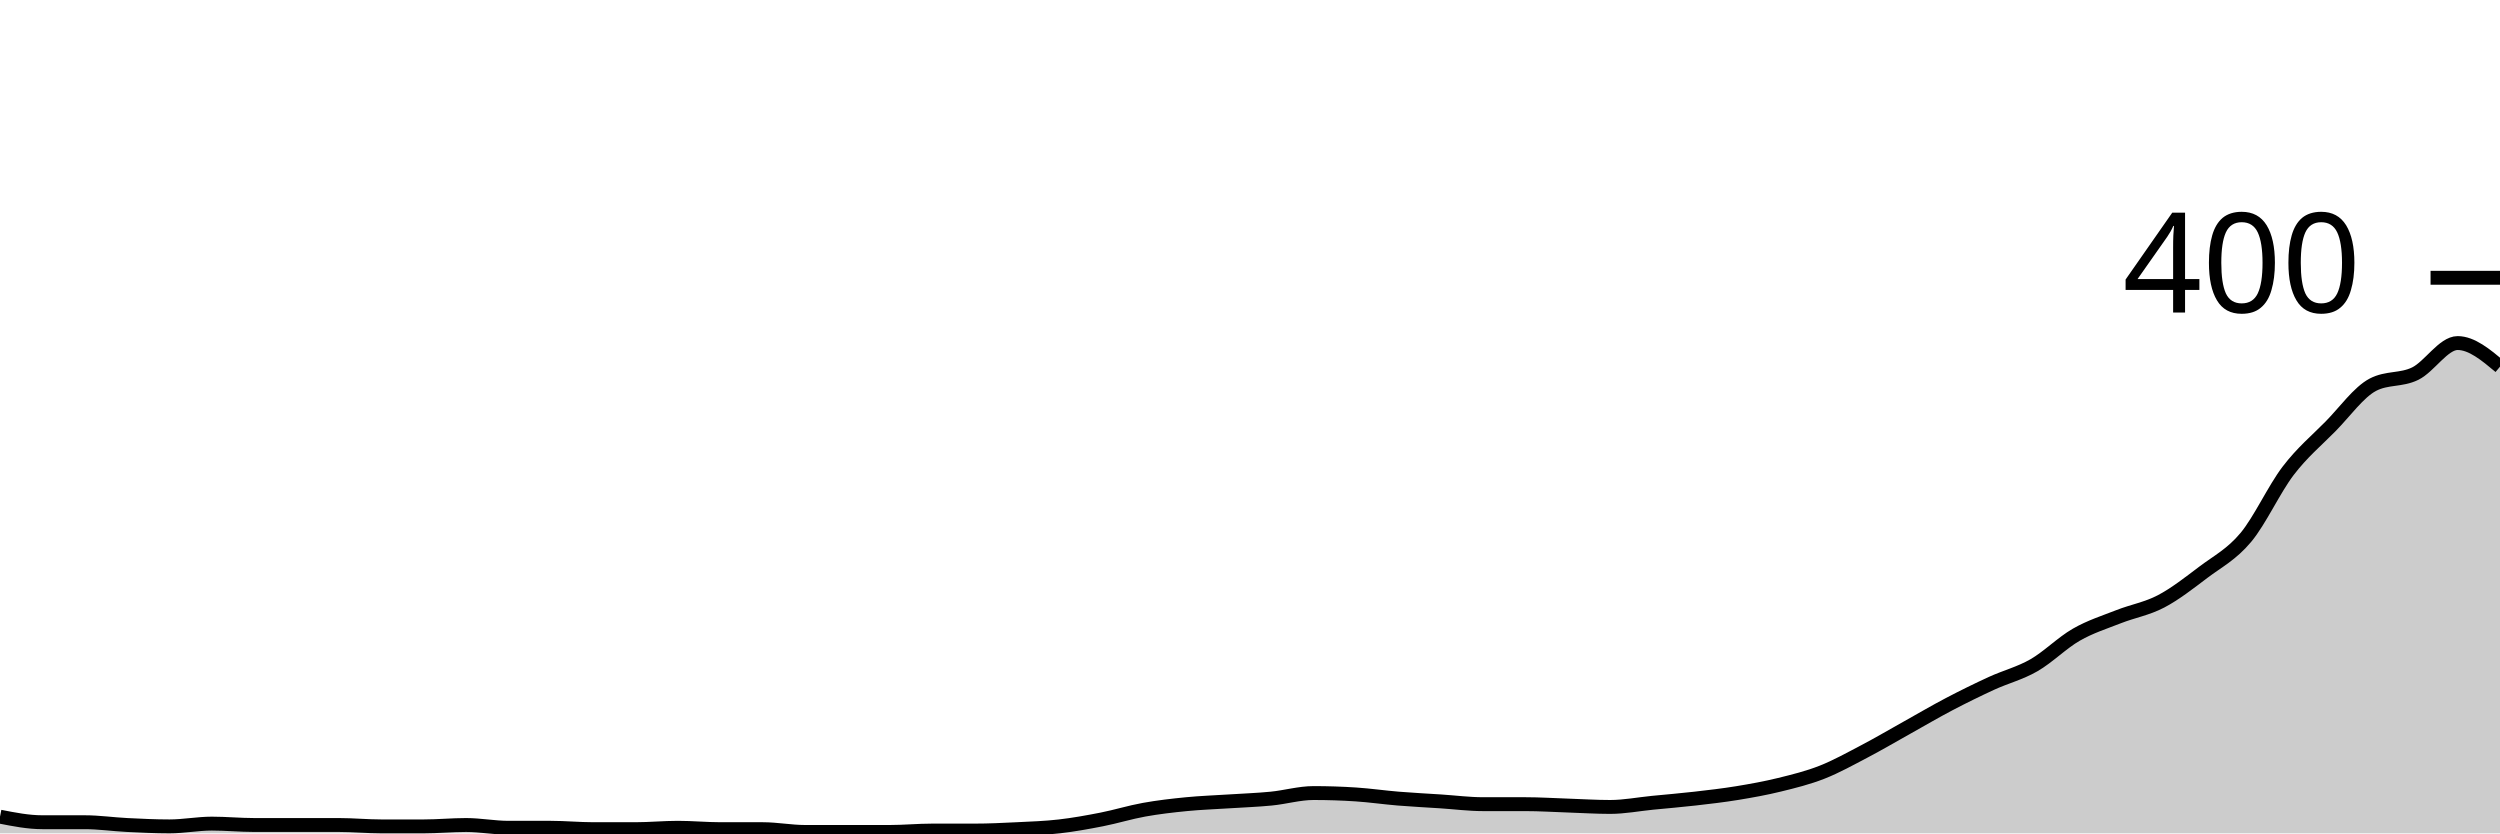
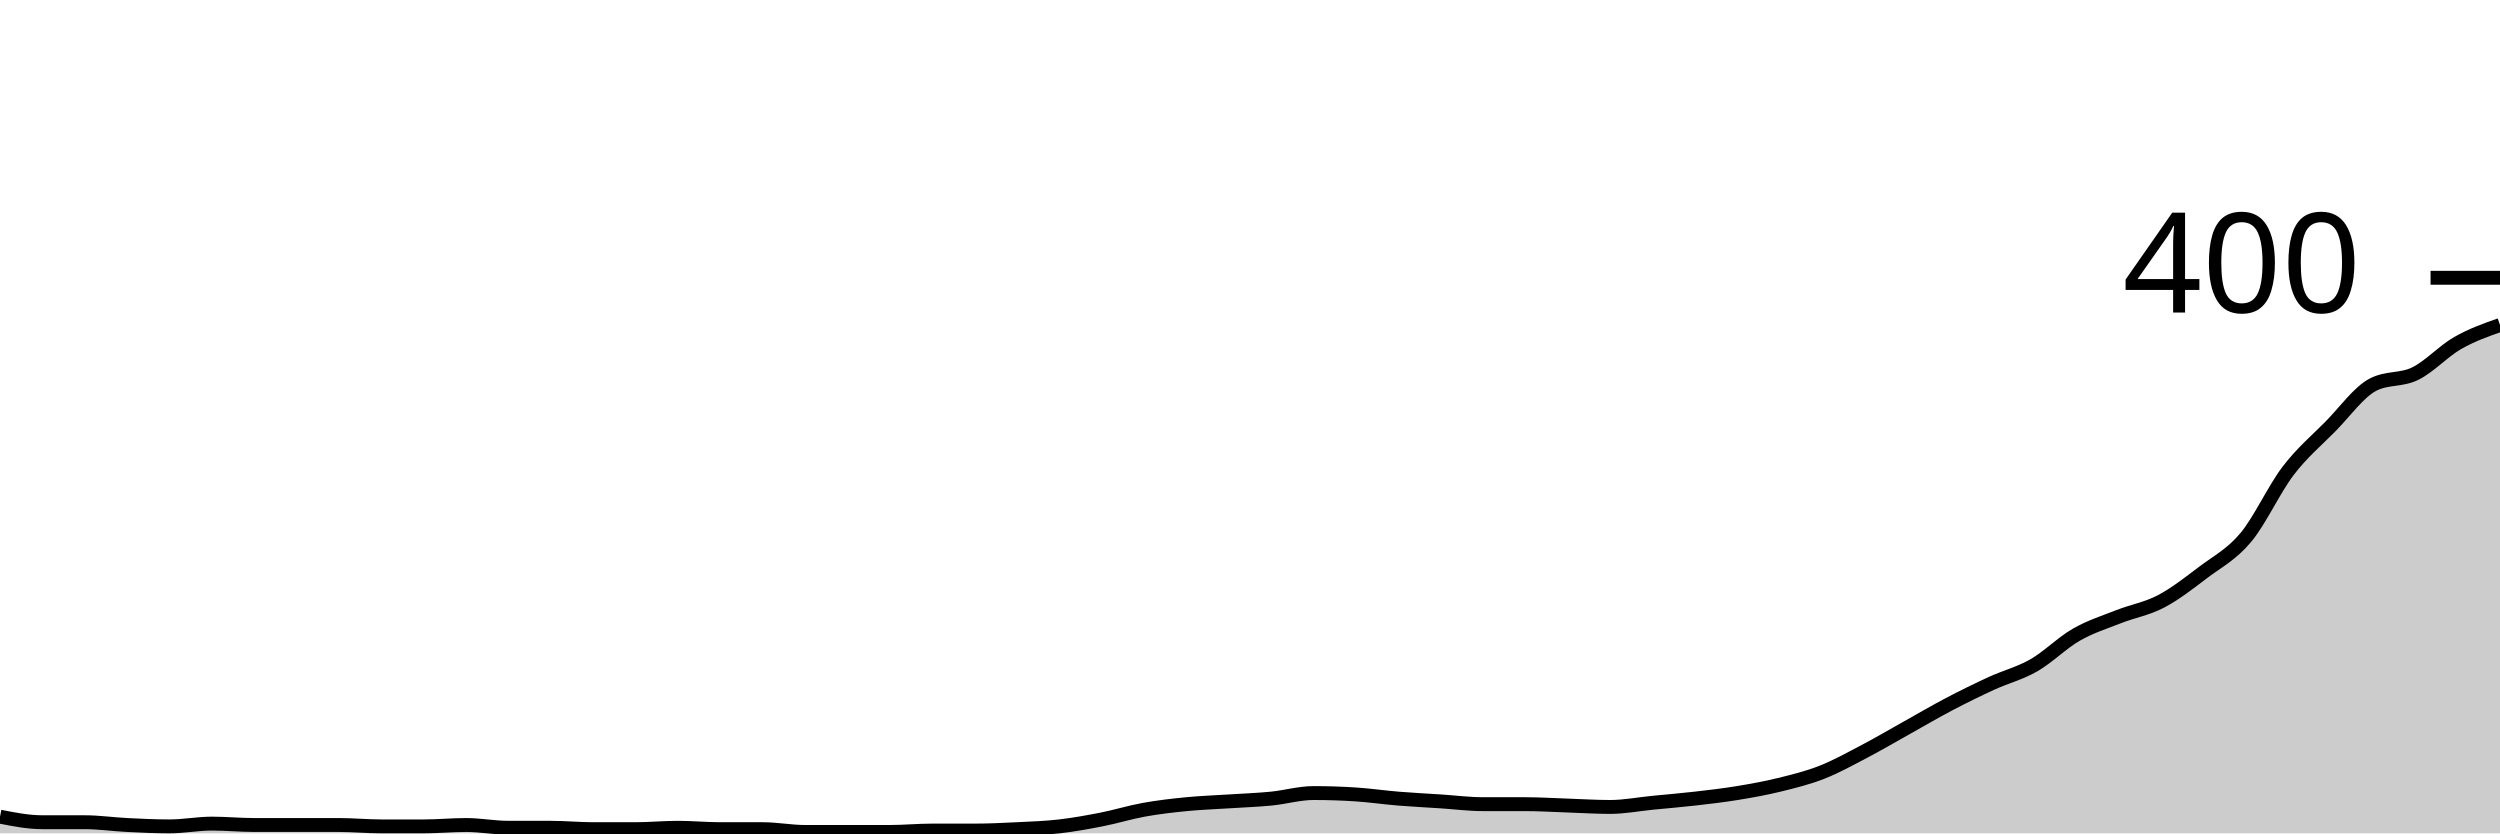
<svg xmlns="http://www.w3.org/2000/svg" viewBox="0 0 180 60">
  <g transform="translate(0,20)">
-     <path class="area" fill="rgba(0, 0, 0, 0.2)" d="M0,38.8C1.017,39,2.034,39.2,3.051,39.2C4.068,39.2,5.085,39.2,6.102,39.2C7.119,39.2,8.136,39.35,9.153,39.4C10.169,39.45,11.186,39.5,12.203,39.5C13.22,39.5,14.237,39.3,15.254,39.3C16.271,39.3,17.288,39.4,18.305,39.4C19.322,39.4,20.339,39.4,21.356,39.4C22.373,39.4,23.39,39.4,24.407,39.4C25.424,39.4,26.441,39.5,27.458,39.5C28.475,39.5,29.492,39.5,30.508,39.5C31.525,39.5,32.542,39.4,33.559,39.4C34.576,39.4,35.593,39.6,36.61,39.6C37.627,39.6,38.644,39.6,39.661,39.6C40.678,39.6,41.695,39.7,42.712,39.7C43.729,39.7,44.746,39.7,45.763,39.7C46.78,39.7,47.797,39.6,48.814,39.6C49.831,39.6,50.847,39.7,51.864,39.7C52.881,39.7,53.898,39.7,54.915,39.7C55.932,39.7,56.949,39.9,57.966,39.9C58.983,39.9,60,39.9,61.017,39.9C62.034,39.9,63.051,39.9,64.068,39.9C65.085,39.9,66.102,39.8,67.119,39.8C68.136,39.8,69.153,39.8,70.169,39.8C71.186,39.8,72.203,39.75,73.22,39.7C74.237,39.65,75.254,39.617,76.271,39.5C77.288,39.383,78.305,39.2,79.322,39C80.339,38.8,81.356,38.483,82.373,38.3C83.39,38.117,84.407,38,85.424,37.9C86.441,37.8,87.458,37.767,88.475,37.7C89.492,37.633,90.508,37.6,91.525,37.5C92.542,37.4,93.559,37.1,94.576,37.1C95.593,37.1,96.61,37.133,97.627,37.2C98.644,37.267,99.661,37.417,100.678,37.5C101.695,37.583,102.712,37.633,103.729,37.7C104.746,37.767,105.763,37.9,106.78,37.9C107.797,37.9,108.814,37.9,109.831,37.9C110.847,37.9,111.864,37.967,112.881,38C113.898,38.033,114.915,38.1,115.932,38.1C116.949,38.1,117.966,37.9,118.983,37.8C120,37.7,121.017,37.617,122.034,37.5C123.051,37.383,124.068,37.267,125.085,37.1C126.102,36.933,127.119,36.75,128.136,36.5C129.153,36.25,130.169,36,131.186,35.6C132.203,35.2,133.22,34.633,134.237,34.1C135.254,33.567,136.271,32.967,137.288,32.4C138.305,31.833,139.322,31.233,140.339,30.7C141.356,30.167,142.373,29.667,143.39,29.2C144.407,28.733,145.424,28.483,146.441,27.9C147.458,27.317,148.475,26.283,149.492,25.7C150.508,25.117,151.525,24.8,152.542,24.4C153.559,24,154.576,23.833,155.593,23.3C156.61,22.767,157.627,21.967,158.644,21.2C159.661,20.433,160.678,19.917,161.695,18.7C162.712,17.483,163.729,15.233,164.746,13.9C165.763,12.567,166.78,11.733,167.797,10.7C168.814,9.667,169.831,8.233,170.847,7.7C171.864,7.167,172.881,7.4,173.898,6.9C174.915,6.4,175.932,4.7,176.949,4.7C177.966,4.7,178.983,5.55,180,6.4L180,40C178.983,40,177.966,40,176.949,40C175.932,40,174.915,40,173.898,40C172.881,40,171.864,40,170.847,40C169.831,40,168.814,40,167.797,40C166.78,40,165.763,40,164.746,40C163.729,40,162.712,40,161.695,40C160.678,40,159.661,40,158.644,40C157.627,40,156.61,40,155.593,40C154.576,40,153.559,40,152.542,40C151.525,40,150.508,40,149.492,40C148.475,40,147.458,40,146.441,40C145.424,40,144.407,40,143.39,40C142.373,40,141.356,40,140.339,40C139.322,40,138.305,40,137.288,40C136.271,40,135.254,40,134.237,40C133.22,40,132.203,40,131.186,40C130.169,40,129.153,40,128.136,40C127.119,40,126.102,40,125.085,40C124.068,40,123.051,40,122.034,40C121.017,40,120,40,118.983,40C117.966,40,116.949,40,115.932,40C114.915,40,113.898,40,112.881,40C111.864,40,110.847,40,109.831,40C108.814,40,107.797,40,106.78,40C105.763,40,104.746,40,103.729,40C102.712,40,101.695,40,100.678,40C99.661,40,98.644,40,97.627,40C96.61,40,95.593,40,94.576,40C93.559,40,92.542,40,91.525,40C90.508,40,89.492,40,88.475,40C87.458,40,86.441,40,85.424,40C84.407,40,83.39,40,82.373,40C81.356,40,80.339,40,79.322,40C78.305,40,77.288,40,76.271,40C75.254,40,74.237,40,73.22,40C72.203,40,71.186,40,70.169,40C69.153,40,68.136,40,67.119,40C66.102,40,65.085,40,64.068,40C63.051,40,62.034,40,61.017,40C60,40,58.983,40,57.966,40C56.949,40,55.932,40,54.915,40C53.898,40,52.881,40,51.864,40C50.847,40,49.831,40,48.814,40C47.797,40,46.78,40,45.763,40C44.746,40,43.729,40,42.712,40C41.695,40,40.678,40,39.661,40C38.644,40,37.627,40,36.61,40C35.593,40,34.576,40,33.559,40C32.542,40,31.525,40,30.508,40C29.492,40,28.475,40,27.458,40C26.441,40,25.424,40,24.407,40C23.39,40,22.373,40,21.356,40C20.339,40,19.322,40,18.305,40C17.288,40,16.271,40,15.254,40C14.237,40,13.22,40,12.203,40C11.186,40,10.169,40,9.153,40C8.136,40,7.119,40,6.102,40C5.085,40,4.068,40,3.051,40C2.034,40,1.017,40,0,40Z" />
-     <path class="line" stroke="black" fill="none" d="M0,38.8C1.017,39,2.034,39.2,3.051,39.2C4.068,39.2,5.085,39.2,6.102,39.2C7.119,39.2,8.136,39.35,9.153,39.4C10.169,39.45,11.186,39.5,12.203,39.5C13.22,39.5,14.237,39.3,15.254,39.3C16.271,39.3,17.288,39.4,18.305,39.4C19.322,39.4,20.339,39.4,21.356,39.4C22.373,39.4,23.39,39.4,24.407,39.4C25.424,39.4,26.441,39.5,27.458,39.5C28.475,39.5,29.492,39.5,30.508,39.5C31.525,39.5,32.542,39.4,33.559,39.4C34.576,39.4,35.593,39.6,36.61,39.6C37.627,39.6,38.644,39.6,39.661,39.6C40.678,39.6,41.695,39.7,42.712,39.7C43.729,39.7,44.746,39.7,45.763,39.7C46.78,39.7,47.797,39.6,48.814,39.6C49.831,39.6,50.847,39.7,51.864,39.7C52.881,39.7,53.898,39.7,54.915,39.7C55.932,39.7,56.949,39.9,57.966,39.9C58.983,39.9,60,39.9,61.017,39.9C62.034,39.9,63.051,39.9,64.068,39.9C65.085,39.9,66.102,39.8,67.119,39.8C68.136,39.8,69.153,39.8,70.169,39.8C71.186,39.8,72.203,39.75,73.22,39.7C74.237,39.65,75.254,39.617,76.271,39.5C77.288,39.383,78.305,39.2,79.322,39C80.339,38.8,81.356,38.483,82.373,38.3C83.39,38.117,84.407,38,85.424,37.9C86.441,37.8,87.458,37.767,88.475,37.7C89.492,37.633,90.508,37.6,91.525,37.5C92.542,37.4,93.559,37.1,94.576,37.1C95.593,37.1,96.61,37.133,97.627,37.2C98.644,37.267,99.661,37.417,100.678,37.5C101.695,37.583,102.712,37.633,103.729,37.7C104.746,37.767,105.763,37.9,106.78,37.9C107.797,37.9,108.814,37.9,109.831,37.9C110.847,37.9,111.864,37.967,112.881,38C113.898,38.033,114.915,38.1,115.932,38.1C116.949,38.1,117.966,37.9,118.983,37.8C120,37.7,121.017,37.617,122.034,37.5C123.051,37.383,124.068,37.267,125.085,37.1C126.102,36.933,127.119,36.75,128.136,36.5C129.153,36.25,130.169,36,131.186,35.6C132.203,35.2,133.22,34.633,134.237,34.1C135.254,33.567,136.271,32.967,137.288,32.4C138.305,31.833,139.322,31.233,140.339,30.7C141.356,30.167,142.373,29.667,143.39,29.2C144.407,28.733,145.424,28.483,146.441,27.9C147.458,27.317,148.475,26.283,149.492,25.7C150.508,25.117,151.525,24.8,152.542,24.4C153.559,24,154.576,23.833,155.593,23.3C156.61,22.767,157.627,21.967,158.644,21.2C159.661,20.433,160.678,19.917,161.695,18.7C162.712,17.483,163.729,15.233,164.746,13.9C165.763,12.567,166.78,11.733,167.797,10.7C168.814,9.667,169.831,8.233,170.847,7.7C171.864,7.167,172.881,7.4,173.898,6.9C174.915,6.4,175.932,4.7,176.949,4.7C177.966,4.7,178.983,5.55,180,6.4" />
+     <path class="area" fill="rgba(0, 0, 0, 0.2)" d="M0,38.8C1.017,39,2.034,39.2,3.051,39.2C4.068,39.2,5.085,39.2,6.102,39.2C7.119,39.2,8.136,39.35,9.153,39.4C10.169,39.45,11.186,39.5,12.203,39.5C13.22,39.5,14.237,39.3,15.254,39.3C16.271,39.3,17.288,39.4,18.305,39.4C19.322,39.4,20.339,39.4,21.356,39.4C22.373,39.4,23.39,39.4,24.407,39.4C25.424,39.4,26.441,39.5,27.458,39.5C28.475,39.5,29.492,39.5,30.508,39.5C31.525,39.5,32.542,39.4,33.559,39.4C34.576,39.4,35.593,39.6,36.61,39.6C37.627,39.6,38.644,39.6,39.661,39.6C40.678,39.6,41.695,39.7,42.712,39.7C43.729,39.7,44.746,39.7,45.763,39.7C46.78,39.7,47.797,39.6,48.814,39.6C49.831,39.6,50.847,39.7,51.864,39.7C52.881,39.7,53.898,39.7,54.915,39.7C55.932,39.7,56.949,39.9,57.966,39.9C58.983,39.9,60,39.9,61.017,39.9C62.034,39.9,63.051,39.9,64.068,39.9C65.085,39.9,66.102,39.8,67.119,39.8C68.136,39.8,69.153,39.8,70.169,39.8C71.186,39.8,72.203,39.75,73.22,39.7C74.237,39.65,75.254,39.617,76.271,39.5C77.288,39.383,78.305,39.2,79.322,39C80.339,38.8,81.356,38.483,82.373,38.3C83.39,38.117,84.407,38,85.424,37.9C86.441,37.8,87.458,37.767,88.475,37.7C89.492,37.633,90.508,37.6,91.525,37.5C92.542,37.4,93.559,37.1,94.576,37.1C95.593,37.1,96.61,37.133,97.627,37.2C98.644,37.267,99.661,37.417,100.678,37.5C101.695,37.583,102.712,37.633,103.729,37.7C104.746,37.767,105.763,37.9,106.78,37.9C107.797,37.9,108.814,37.9,109.831,37.9C110.847,37.9,111.864,37.967,112.881,38C113.898,38.033,114.915,38.1,115.932,38.1C116.949,38.1,117.966,37.9,118.983,37.8C120,37.7,121.017,37.617,122.034,37.5C123.051,37.383,124.068,37.267,125.085,37.1C126.102,36.933,127.119,36.75,128.136,36.5C129.153,36.25,130.169,36,131.186,35.6C132.203,35.2,133.22,34.633,134.237,34.1C135.254,33.567,136.271,32.967,137.288,32.4C138.305,31.833,139.322,31.233,140.339,30.7C141.356,30.167,142.373,29.667,143.39,29.2C144.407,28.733,145.424,28.483,146.441,27.9C147.458,27.317,148.475,26.283,149.492,25.7C150.508,25.117,151.525,24.8,152.542,24.4C153.559,24,154.576,23.833,155.593,23.3C156.61,22.767,157.627,21.967,158.644,21.2C159.661,20.433,160.678,19.917,161.695,18.7C162.712,17.483,163.729,15.233,164.746,13.9C165.763,12.567,166.78,11.733,167.797,10.7C168.814,9.667,169.831,8.233,170.847,7.7C171.864,7.167,172.881,7.4,173.898,6.9C174.915,6.4,175.932,5.283,176.949,4.7C177.966,4.117,178.983,3.758,180,3.4L180,40C178.983,40,177.966,40,176.949,40C175.932,40,174.915,40,173.898,40C172.881,40,171.864,40,170.847,40C169.831,40,168.814,40,167.797,40C166.78,40,165.763,40,164.746,40C163.729,40,162.712,40,161.695,40C160.678,40,159.661,40,158.644,40C157.627,40,156.61,40,155.593,40C154.576,40,153.559,40,152.542,40C151.525,40,150.508,40,149.492,40C148.475,40,147.458,40,146.441,40C145.424,40,144.407,40,143.39,40C142.373,40,141.356,40,140.339,40C139.322,40,138.305,40,137.288,40C136.271,40,135.254,40,134.237,40C133.22,40,132.203,40,131.186,40C130.169,40,129.153,40,128.136,40C127.119,40,126.102,40,125.085,40C124.068,40,123.051,40,122.034,40C121.017,40,120,40,118.983,40C117.966,40,116.949,40,115.932,40C114.915,40,113.898,40,112.881,40C111.864,40,110.847,40,109.831,40C108.814,40,107.797,40,106.78,40C105.763,40,104.746,40,103.729,40C102.712,40,101.695,40,100.678,40C99.661,40,98.644,40,97.627,40C96.61,40,95.593,40,94.576,40C93.559,40,92.542,40,91.525,40C90.508,40,89.492,40,88.475,40C87.458,40,86.441,40,85.424,40C84.407,40,83.39,40,82.373,40C81.356,40,80.339,40,79.322,40C78.305,40,77.288,40,76.271,40C75.254,40,74.237,40,73.22,40C72.203,40,71.186,40,70.169,40C69.153,40,68.136,40,67.119,40C66.102,40,65.085,40,64.068,40C63.051,40,62.034,40,61.017,40C60,40,58.983,40,57.966,40C56.949,40,55.932,40,54.915,40C53.898,40,52.881,40,51.864,40C50.847,40,49.831,40,48.814,40C47.797,40,46.78,40,45.763,40C44.746,40,43.729,40,42.712,40C41.695,40,40.678,40,39.661,40C38.644,40,37.627,40,36.61,40C35.593,40,34.576,40,33.559,40C32.542,40,31.525,40,30.508,40C29.492,40,28.475,40,27.458,40C26.441,40,25.424,40,24.407,40C23.39,40,22.373,40,21.356,40C20.339,40,19.322,40,18.305,40C17.288,40,16.271,40,15.254,40C14.237,40,13.22,40,12.203,40C11.186,40,10.169,40,9.153,40C8.136,40,7.119,40,6.102,40C5.085,40,4.068,40,3.051,40C2.034,40,1.017,40,0,40Z" />
+     <path class="line" stroke="black" fill="none" d="M0,38.8C1.017,39,2.034,39.2,3.051,39.2C4.068,39.2,5.085,39.2,6.102,39.2C7.119,39.2,8.136,39.35,9.153,39.4C10.169,39.45,11.186,39.5,12.203,39.5C13.22,39.5,14.237,39.3,15.254,39.3C16.271,39.3,17.288,39.4,18.305,39.4C19.322,39.4,20.339,39.4,21.356,39.4C22.373,39.4,23.39,39.4,24.407,39.4C25.424,39.4,26.441,39.5,27.458,39.5C28.475,39.5,29.492,39.5,30.508,39.5C31.525,39.5,32.542,39.4,33.559,39.4C34.576,39.4,35.593,39.6,36.61,39.6C37.627,39.6,38.644,39.6,39.661,39.6C40.678,39.6,41.695,39.7,42.712,39.7C43.729,39.7,44.746,39.7,45.763,39.7C46.78,39.7,47.797,39.6,48.814,39.6C49.831,39.6,50.847,39.7,51.864,39.7C52.881,39.7,53.898,39.7,54.915,39.7C55.932,39.7,56.949,39.9,57.966,39.9C58.983,39.9,60,39.9,61.017,39.9C62.034,39.9,63.051,39.9,64.068,39.9C65.085,39.9,66.102,39.8,67.119,39.8C68.136,39.8,69.153,39.8,70.169,39.8C71.186,39.8,72.203,39.75,73.22,39.7C74.237,39.65,75.254,39.617,76.271,39.5C77.288,39.383,78.305,39.2,79.322,39C80.339,38.8,81.356,38.483,82.373,38.3C83.39,38.117,84.407,38,85.424,37.9C86.441,37.8,87.458,37.767,88.475,37.7C89.492,37.633,90.508,37.6,91.525,37.5C92.542,37.4,93.559,37.1,94.576,37.1C95.593,37.1,96.61,37.133,97.627,37.2C98.644,37.267,99.661,37.417,100.678,37.5C101.695,37.583,102.712,37.633,103.729,37.7C104.746,37.767,105.763,37.9,106.78,37.9C107.797,37.9,108.814,37.9,109.831,37.9C110.847,37.9,111.864,37.967,112.881,38C113.898,38.033,114.915,38.1,115.932,38.1C116.949,38.1,117.966,37.9,118.983,37.8C120,37.7,121.017,37.617,122.034,37.5C123.051,37.383,124.068,37.267,125.085,37.1C126.102,36.933,127.119,36.75,128.136,36.5C129.153,36.25,130.169,36,131.186,35.6C132.203,35.2,133.22,34.633,134.237,34.1C135.254,33.567,136.271,32.967,137.288,32.4C138.305,31.833,139.322,31.233,140.339,30.7C141.356,30.167,142.373,29.667,143.39,29.2C144.407,28.733,145.424,28.483,146.441,27.9C147.458,27.317,148.475,26.283,149.492,25.7C150.508,25.117,151.525,24.8,152.542,24.4C153.559,24,154.576,23.833,155.593,23.3C156.61,22.767,157.627,21.967,158.644,21.2C159.661,20.433,160.678,19.917,161.695,18.7C162.712,17.483,163.729,15.233,164.746,13.9C165.763,12.567,166.78,11.733,167.797,10.7C168.814,9.667,169.831,8.233,170.847,7.7C171.864,7.167,172.881,7.4,173.898,6.9C174.915,6.4,175.932,5.283,176.949,4.7C177.966,4.117,178.983,3.758,180,3.4" />
    <path class="axis-ceiling" stroke-width="1" stroke="black" fill="none" d="M175,0L180,0" />
    <text class="axis-ceiling-label" font-family="sans-serif" text-anchor="end" font-size="10px" x="170" y="2.5">400</text>
  </g>
</svg>
